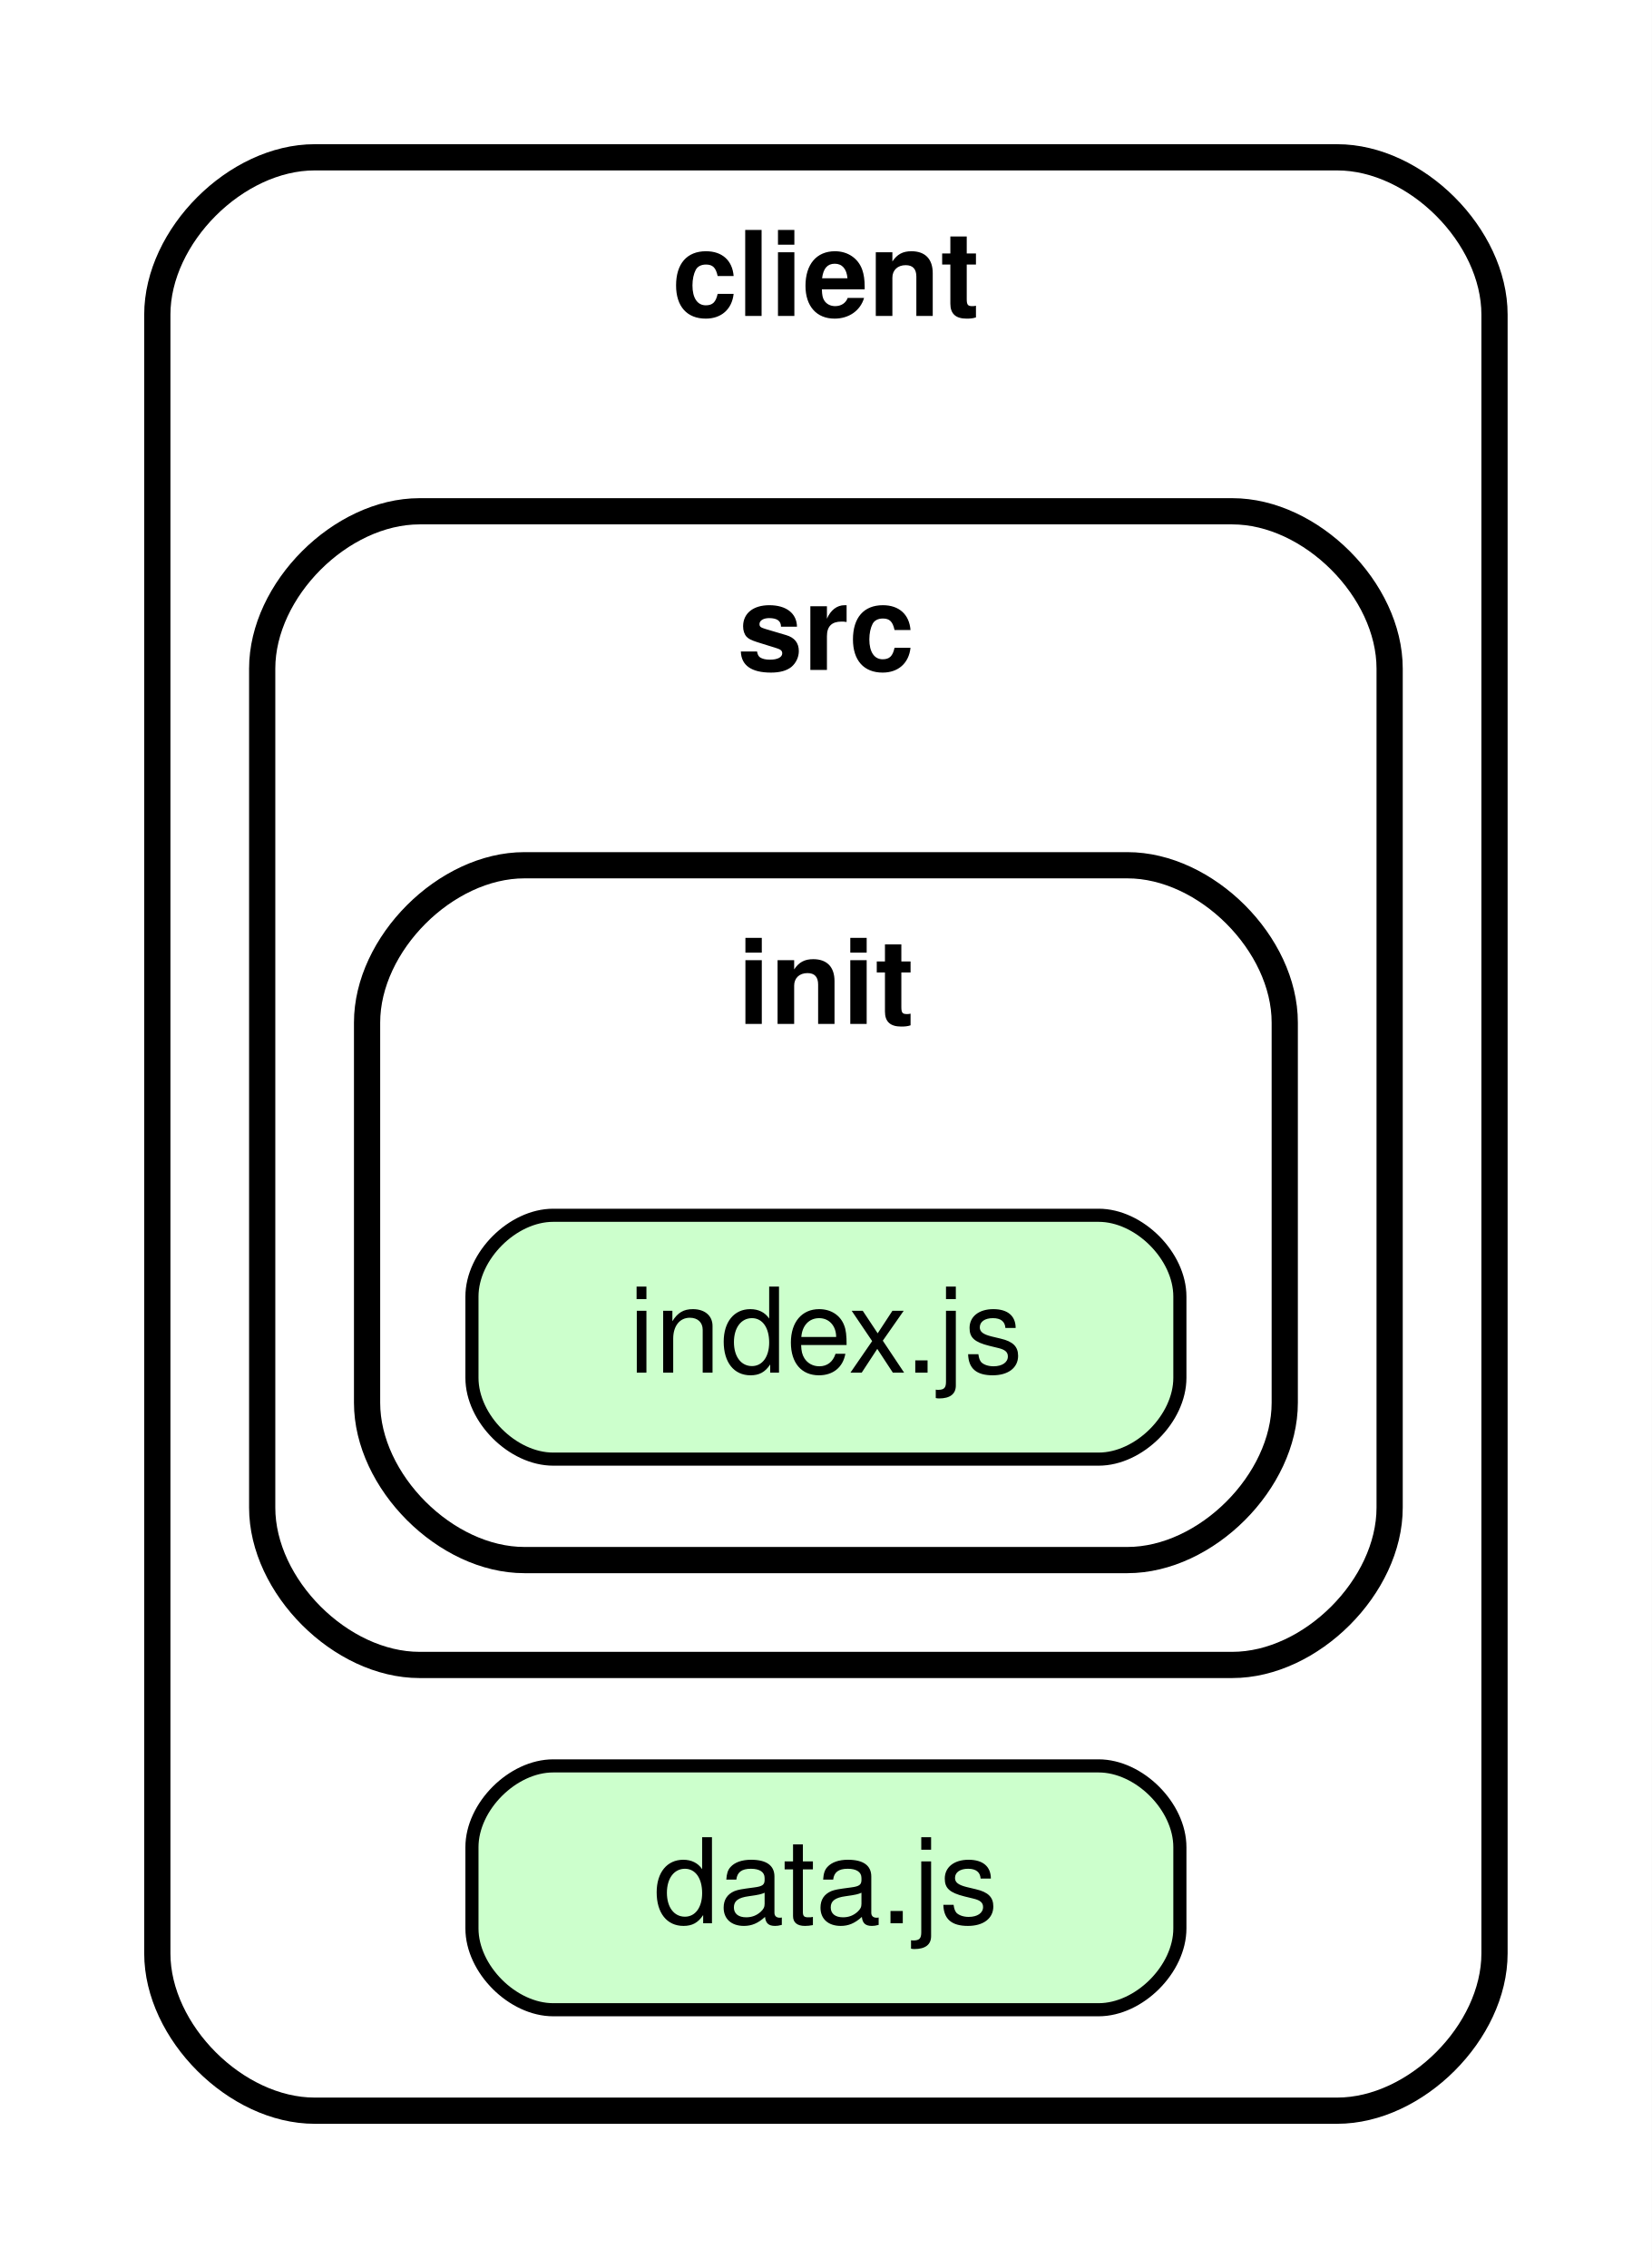
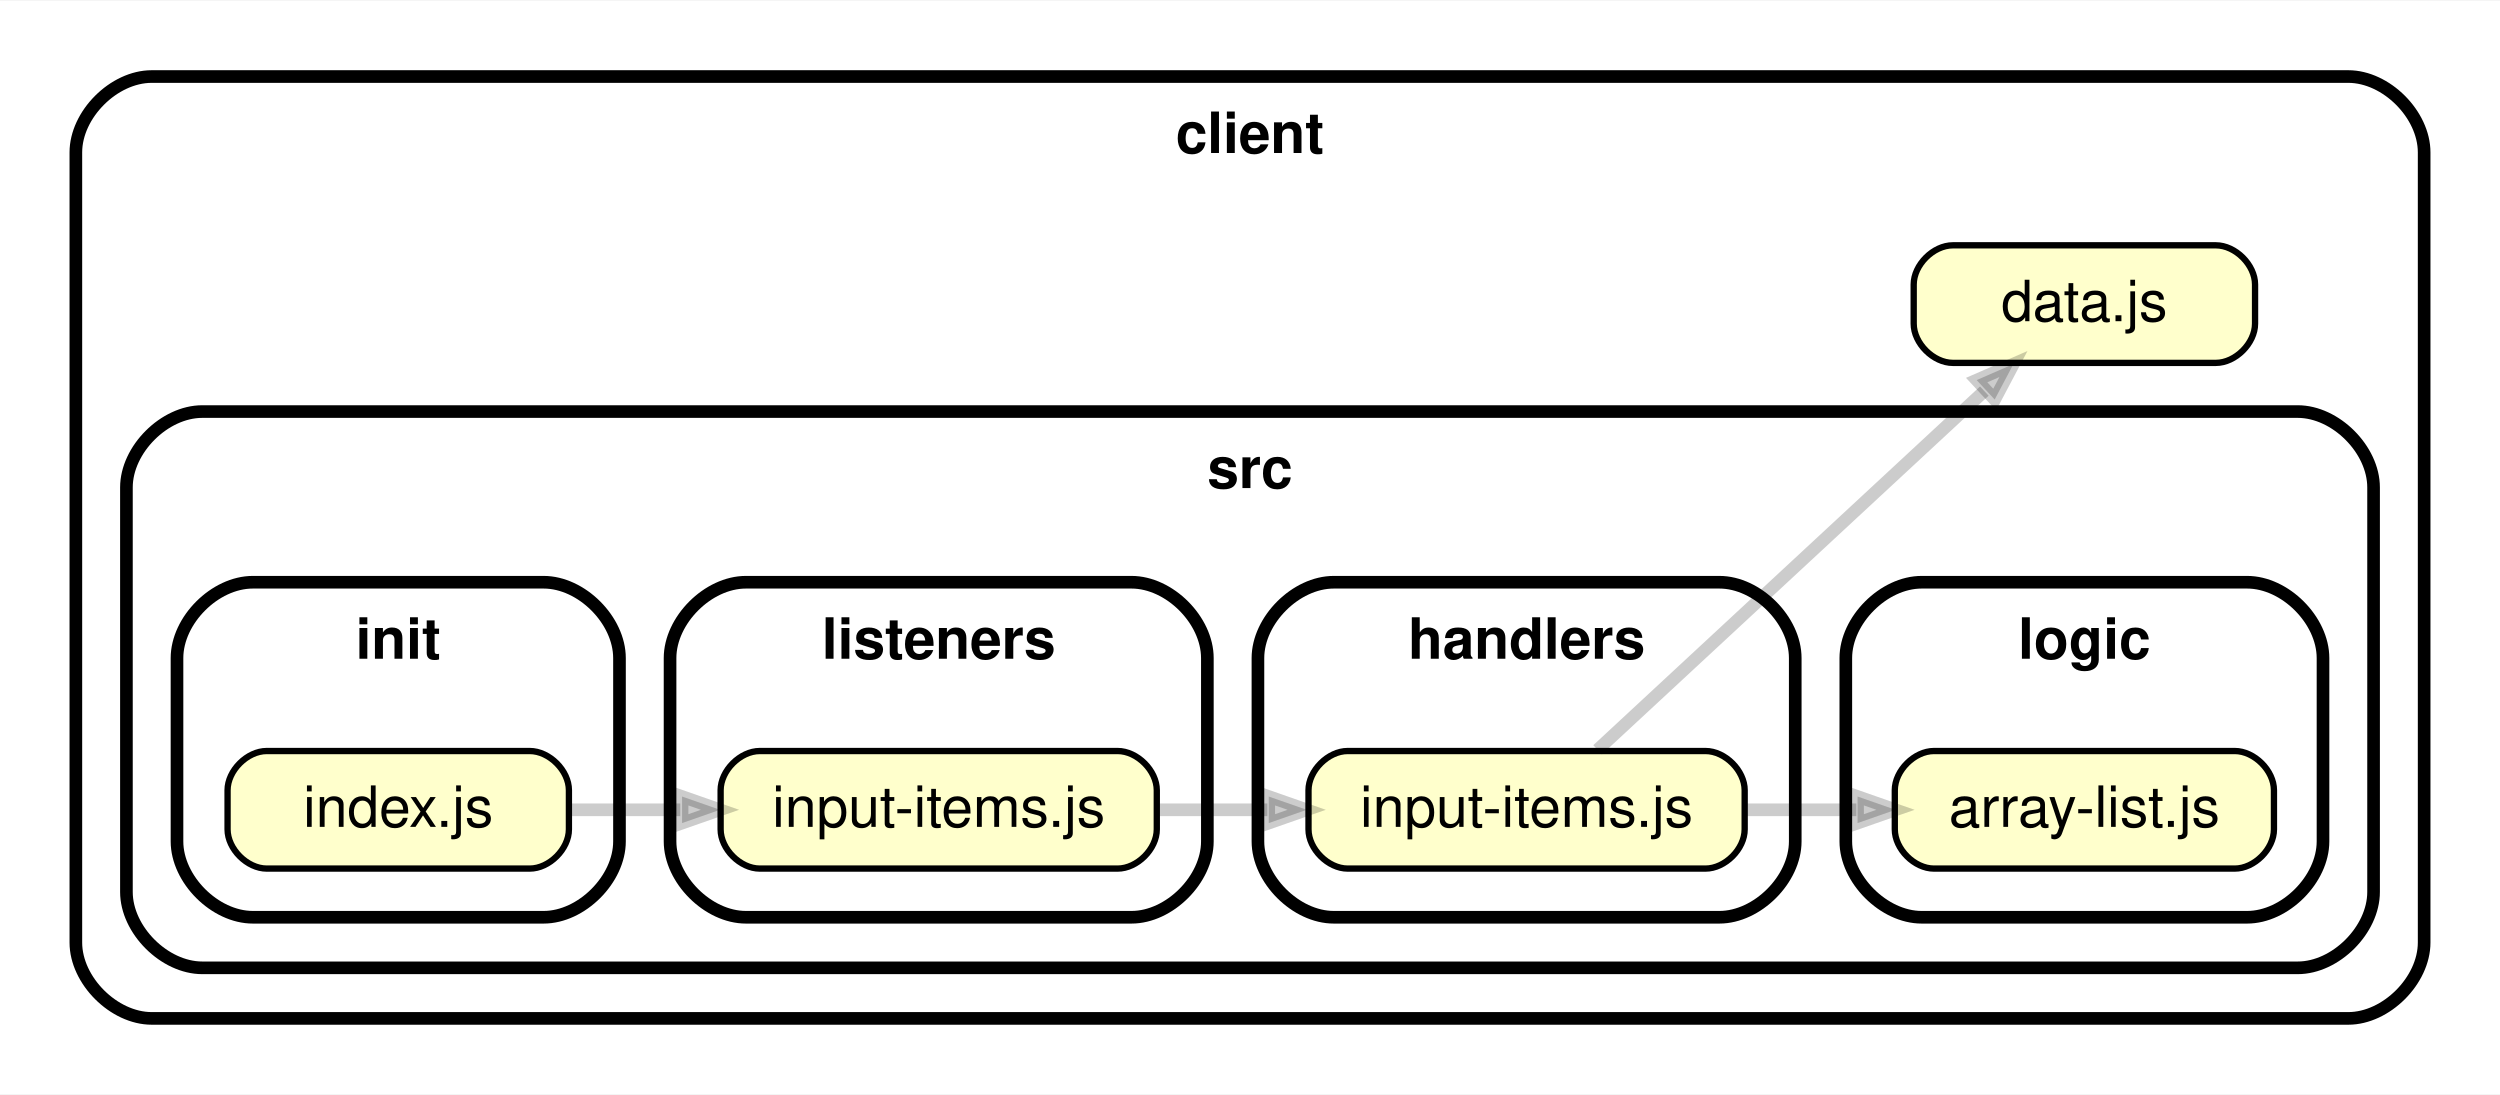
- <svg xmlns="http://www.w3.org/2000/svg" xmlns:xlink="http://www.w3.org/1999/xlink" width="126pt" height="173pt" viewBox="0.00 0.00 126.00 173.00">
+ <svg xmlns="http://www.w3.org/2000/svg" xmlns:xlink="http://www.w3.org/1999/xlink" width="395pt" height="173pt" viewBox="0.00 0.00 395.49 173.00">
  <g id="graph0" class="graph" transform="scale(1 1) rotate(0) translate(4 169)">
-     <polygon fill="white" stroke="transparent" points="-4,4 -4,-169 122,-169 122,4 -4,4" />
+     <polygon fill="white" stroke="transparent" points="-4,4 -4,-169 391.49,-169 391.49,4 -4,4" />
    <g id="clust1" class="cluster">
-       <path fill="#ffffff" stroke="black" stroke-width="2" d="M20,-8C20,-8 98,-8 98,-8 104,-8 110,-14 110,-20 110,-20 110,-145 110,-145 110,-151 104,-157 98,-157 98,-157 20,-157 20,-157 14,-157 8,-151 8,-145 8,-145 8,-20 8,-20 8,-14 14,-8 20,-8" />
-       <text text-anchor="middle" x="59" y="-144.9" font-family="Helvetica,sans-Serif" font-weight="bold" font-size="9.00">client</text>
+       <path fill="#ffffff" stroke="black" stroke-width="2" d="M20,-8C20,-8 367.49,-8 367.49,-8 373.49,-8 379.49,-14 379.49,-20 379.49,-20 379.49,-145 379.49,-145 379.49,-151 373.49,-157 367.49,-157 367.49,-157 20,-157 20,-157 14,-157 8,-151 8,-145 8,-145 8,-20 8,-20 8,-14 14,-8 20,-8" />
+       <text text-anchor="middle" x="193.74" y="-144.9" font-family="Helvetica,sans-Serif" font-weight="bold" font-size="9.00">client</text>
    </g>
    <g id="clust2" class="cluster">
-       <path fill="#ffffff" stroke="black" stroke-width="2" d="M28,-42C28,-42 90,-42 90,-42 96,-42 102,-48 102,-54 102,-54 102,-118 102,-118 102,-124 96,-130 90,-130 90,-130 28,-130 28,-130 22,-130 16,-124 16,-118 16,-118 16,-54 16,-54 16,-48 22,-42 28,-42" />
-       <text text-anchor="middle" x="59" y="-117.9" font-family="Helvetica,sans-Serif" font-weight="bold" font-size="9.00">src</text>
+       <path fill="#ffffff" stroke="black" stroke-width="2" d="M28,-16C28,-16 359.49,-16 359.49,-16 365.49,-16 371.49,-22 371.49,-28 371.49,-28 371.49,-92 371.49,-92 371.49,-98 365.49,-104 359.49,-104 359.49,-104 28,-104 28,-104 22,-104 16,-98 16,-92 16,-92 16,-28 16,-28 16,-22 22,-16 28,-16" />
+       <text text-anchor="middle" x="193.74" y="-91.9" font-family="Helvetica,sans-Serif" font-weight="bold" font-size="9.00">src</text>
    </g>
    <g id="clust3" class="cluster">
-       <path fill="#ffffff" stroke="black" stroke-width="2" d="M36,-50C36,-50 82,-50 82,-50 88,-50 94,-56 94,-62 94,-62 94,-91 94,-91 94,-97 88,-103 82,-103 82,-103 36,-103 36,-103 30,-103 24,-97 24,-91 24,-91 24,-62 24,-62 24,-56 30,-50 36,-50" />
-       <text text-anchor="middle" x="59" y="-90.9" font-family="Helvetica,sans-Serif" font-weight="bold" font-size="9.00">init</text>
+       <path fill="#ffffff" stroke="black" stroke-width="2" d="M207,-24C207,-24 268,-24 268,-24 274,-24 280,-30 280,-36 280,-36 280,-65 280,-65 280,-71 274,-77 268,-77 268,-77 207,-77 207,-77 201,-77 195,-71 195,-65 195,-65 195,-36 195,-36 195,-30 201,-24 207,-24" />
+       <text text-anchor="middle" x="237.5" y="-64.9" font-family="Helvetica,sans-Serif" font-weight="bold" font-size="9.00">handlers</text>
+     </g>
+     <g id="clust4" class="cluster">
+       <path fill="#ffffff" stroke="black" stroke-width="2" d="M36,-24C36,-24 82,-24 82,-24 88,-24 94,-30 94,-36 94,-36 94,-65 94,-65 94,-71 88,-77 82,-77 82,-77 36,-77 36,-77 30,-77 24,-71 24,-65 24,-65 24,-36 24,-36 24,-30 30,-24 36,-24" />
+       <text text-anchor="middle" x="59" y="-64.9" font-family="Helvetica,sans-Serif" font-weight="bold" font-size="9.00">init</text>
+     </g>
+     <g id="clust5" class="cluster">
+       <path fill="#ffffff" stroke="black" stroke-width="2" d="M114,-24C114,-24 175,-24 175,-24 181,-24 187,-30 187,-36 187,-36 187,-65 187,-65 187,-71 181,-77 175,-77 175,-77 114,-77 114,-77 108,-77 102,-71 102,-65 102,-65 102,-36 102,-36 102,-30 108,-24 114,-24" />
+       <text text-anchor="middle" x="144.5" y="-64.9" font-family="Helvetica,sans-Serif" font-weight="bold" font-size="9.00">listeners</text>
+     </g>
+     <g id="clust6" class="cluster">
+       <path fill="#ffffff" stroke="black" stroke-width="2" d="M300,-24C300,-24 351.49,-24 351.49,-24 357.49,-24 363.49,-30 363.49,-36 363.49,-36 363.49,-65 363.49,-65 363.49,-71 357.49,-77 351.49,-77 351.49,-77 300,-77 300,-77 294,-77 288,-71 288,-65 288,-65 288,-36 288,-36 288,-30 294,-24 300,-24" />
+       <text text-anchor="middle" x="325.74" y="-64.9" font-family="Helvetica,sans-Serif" font-weight="bold" font-size="9.00">logic</text>
    </g>
    <g id="node1" class="node">
      <g id="a_node1">
        <a xlink:href="../client/data.js" xlink:title="data.js">
-           <path fill="#ccffcc" stroke="black" d="M79.8,-34.3C79.8,-34.3 38.2,-34.3 38.2,-34.3 35.1,-34.3 32,-31.2 32,-28.1 32,-28.1 32,-21.9 32,-21.9 32,-18.8 35.1,-15.7 38.2,-15.7 38.2,-15.7 79.8,-15.7 79.8,-15.7 82.9,-15.7 86,-18.8 86,-21.9 86,-21.9 86,-28.1 86,-28.1 86,-31.2 82.9,-34.3 79.8,-34.3" />
-           <text text-anchor="middle" x="59" y="-22.3" font-family="Helvetica,sans-Serif" font-size="9.00">data.js</text>
+           <path fill="#ffffcc" stroke="black" d="M346.54,-130.3C346.54,-130.3 304.94,-130.3 304.94,-130.3 301.84,-130.3 298.74,-127.2 298.74,-124.1 298.74,-124.1 298.74,-117.9 298.74,-117.9 298.74,-114.8 301.84,-111.7 304.94,-111.7 304.94,-111.7 346.54,-111.7 346.54,-111.7 349.64,-111.7 352.74,-114.8 352.74,-117.9 352.74,-117.9 352.74,-124.1 352.74,-124.1 352.74,-127.2 349.64,-130.3 346.54,-130.3" />
+           <text text-anchor="middle" x="325.74" y="-118.3" font-family="Helvetica,sans-Serif" font-size="9.00">data.js</text>
        </a>
      </g>
    </g>
    <g id="node2" class="node">
      <g id="a_node2">
-         <a xlink:href="../client/src/init/index.js" xlink:title="index.js">
-           <path fill="#ccffcc" stroke="black" d="M79.8,-76.3C79.8,-76.3 38.2,-76.3 38.2,-76.3 35.1,-76.3 32,-73.2 32,-70.1 32,-70.1 32,-63.9 32,-63.9 32,-60.8 35.1,-57.7 38.2,-57.7 38.2,-57.7 79.8,-57.7 79.8,-57.7 82.9,-57.7 86,-60.8 86,-63.9 86,-63.9 86,-70.1 86,-70.1 86,-73.2 82.9,-76.3 79.8,-76.3" />
-           <text text-anchor="middle" x="59" y="-64.3" font-family="Helvetica,sans-Serif" font-size="9.00">index.js</text>
+         <a xlink:href="../client/src/handlers/input-items.js" xlink:title="input-items.js">
+           <path fill="#ffffcc" stroke="black" d="M265.8,-50.3C265.8,-50.3 209.2,-50.3 209.2,-50.3 206.1,-50.3 203,-47.2 203,-44.1 203,-44.1 203,-37.9 203,-37.9 203,-34.8 206.1,-31.7 209.2,-31.7 209.2,-31.7 265.8,-31.7 265.8,-31.7 268.9,-31.7 272,-34.8 272,-37.9 272,-37.9 272,-44.1 272,-44.1 272,-47.2 268.9,-50.3 265.8,-50.3" />
+           <text text-anchor="middle" x="237.5" y="-38.3" font-family="Helvetica,sans-Serif" font-size="9.00">input-items.js</text>
        </a>
      </g>
    </g>
+     <g id="edge1" class="edge">
+       <path fill="none" stroke="#000000" stroke-width="2" stroke-opacity="0.2" d="M248.73,-50.49C263.9,-64.56 292.45,-91.04 309.91,-107.24" />
+       <polygon fill="#000000" fill-opacity="0.2" stroke="#000000" stroke-width="2" stroke-opacity="0.2" points="308.7,-108.98 314.52,-111.52 311.55,-105.9 308.7,-108.98" />
+     </g>
+     <g id="node3" class="node">
+       <g id="a_node3">
+         <a xlink:href="../client/src/logic/array-list.js" xlink:title="array-list.js">
+           <path fill="#ffffcc" stroke="black" d="M349.53,-50.3C349.53,-50.3 301.95,-50.3 301.95,-50.3 298.85,-50.3 295.75,-47.2 295.75,-44.1 295.75,-44.1 295.75,-37.9 295.75,-37.9 295.75,-34.8 298.85,-31.7 301.95,-31.7 301.95,-31.7 349.53,-31.7 349.53,-31.7 352.63,-31.7 355.73,-34.8 355.73,-37.9 355.73,-37.9 355.73,-44.1 355.73,-44.1 355.73,-47.2 352.63,-50.3 349.53,-50.3" />
+           <text text-anchor="middle" x="325.74" y="-38.3" font-family="Helvetica,sans-Serif" font-size="9.00">array-list.js</text>
+         </a>
+       </g>
+     </g>
+     <g id="edge2" class="edge">
+       <path fill="none" stroke="#000000" stroke-width="2" stroke-opacity="0.2" d="M272.09,-41C277.86,-41 283.86,-41 289.66,-41" />
+       <polygon fill="#000000" fill-opacity="0.2" stroke="#000000" stroke-width="2" stroke-opacity="0.2" points="289.86,-43.1 295.86,-41 289.86,-38.9 289.86,-43.1" />
+     </g>
+     <g id="node4" class="node">
+       <g id="a_node4">
+         <a xlink:href="../client/src/init/index.js" xlink:title="index.js">
+           <path fill="#ffffcc" stroke="black" d="M79.8,-50.3C79.8,-50.3 38.2,-50.3 38.2,-50.3 35.1,-50.3 32,-47.2 32,-44.1 32,-44.1 32,-37.9 32,-37.9 32,-34.8 35.1,-31.7 38.2,-31.7 38.2,-31.7 79.8,-31.7 79.8,-31.7 82.9,-31.7 86,-34.8 86,-37.9 86,-37.9 86,-44.1 86,-44.1 86,-47.2 82.9,-50.3 79.8,-50.3" />
+           <text text-anchor="middle" x="59" y="-38.3" font-family="Helvetica,sans-Serif" font-size="9.00">index.js</text>
+         </a>
+       </g>
+     </g>
+     <g id="node5" class="node">
+       <g id="a_node5">
+         <a xlink:href="../client/src/listeners/input-items.js" xlink:title="input-items.js">
+           <path fill="#ffffcc" stroke="black" d="M172.8,-50.3C172.8,-50.3 116.2,-50.3 116.2,-50.3 113.1,-50.3 110,-47.2 110,-44.1 110,-44.1 110,-37.9 110,-37.9 110,-34.8 113.1,-31.7 116.2,-31.7 116.2,-31.7 172.8,-31.7 172.8,-31.7 175.9,-31.7 179,-34.8 179,-37.9 179,-37.9 179,-44.1 179,-44.1 179,-47.2 175.9,-50.3 172.8,-50.3" />
+           <text text-anchor="middle" x="144.5" y="-38.3" font-family="Helvetica,sans-Serif" font-size="9.00">input-items.js</text>
+         </a>
+       </g>
+     </g>
+     <g id="edge3" class="edge">
+       <path fill="none" stroke="#000000" stroke-width="2" stroke-opacity="0.2" d="M86.42,-41C91.89,-41 97.78,-41 103.61,-41" />
+       <polygon fill="#000000" fill-opacity="0.2" stroke="#000000" stroke-width="2" stroke-opacity="0.2" points="103.9,-43.1 109.9,-41 103.9,-38.9 103.9,-43.1" />
+     </g>
+     <g id="edge4" class="edge">
+       <path fill="none" stroke="#000000" stroke-width="2" stroke-opacity="0.2" d="M179.13,-41C184.78,-41 190.69,-41 196.49,-41" />
+       <polygon fill="#000000" fill-opacity="0.2" stroke="#000000" stroke-width="2" stroke-opacity="0.2" points="196.71,-43.1 202.71,-41 196.71,-38.9 196.71,-43.1" />
+     </g>
  </g>
</svg>
